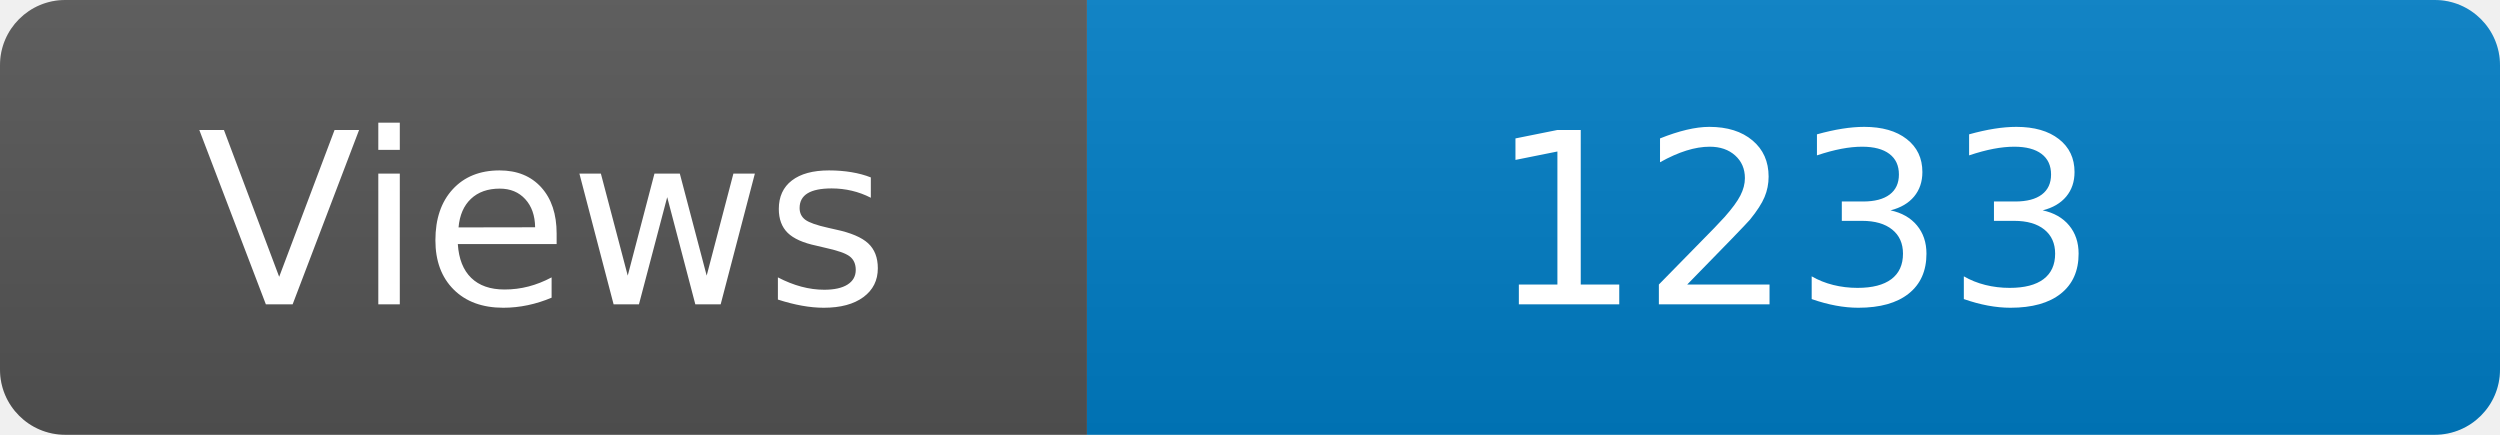
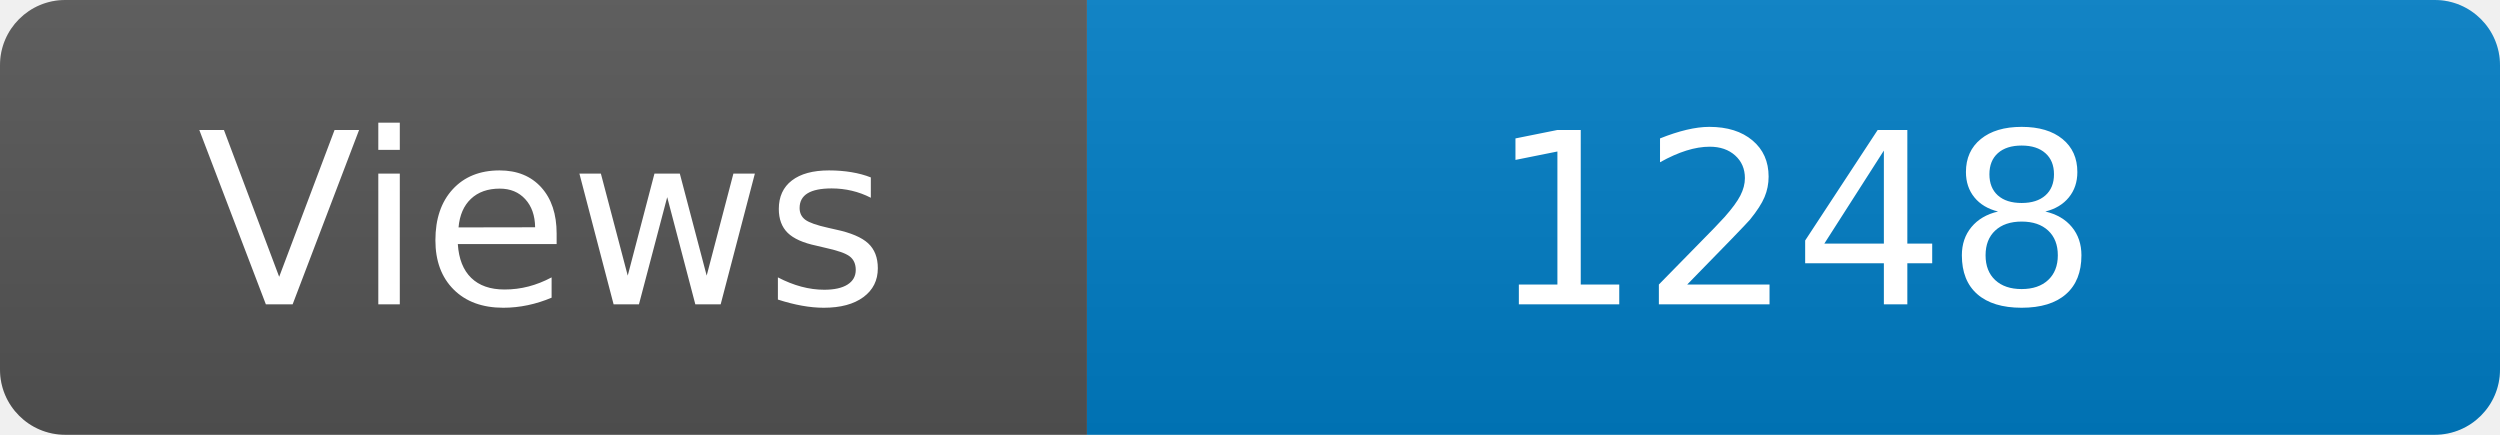
<svg xmlns="http://www.w3.org/2000/svg" width="115" height="20" role="img" aria-label="Maintained?: yes">
  <linearGradient id="s" x2="0" y2="100%">
    <stop offset="0" stop-color="#bbb" stop-opacity=".1" />
    <stop offset="1" stop-opacity=".1" />
  </linearGradient>
  <clipPath id="r">
    <rect width="115" height="20" rx="3" fill="#fff" />
  </clipPath>
  <g clip-path="url(#r)">
    <rect width="50" height="20" fill="#555" />
    <rect x="50" width="160" height="20" fill="#007ec6" />
    <rect width="115" height="20" fill="url(#s)" />
  </g>
  <g fill="#fff" text-anchor="middle" font-family="Verdana,Geneva,DejaVu Sans,sans-serif" font-size="110">
    <text x="250" y="140" transform="scale(.1)" fill="#fff">Views</text>
-     <text x="825" y="140" transform="scale(.1)" fill="#fff">1233</text>
+     <text x="825" y="140" transform="scale(.1)" fill="#fff">1248</text>
  </g>
</svg>
